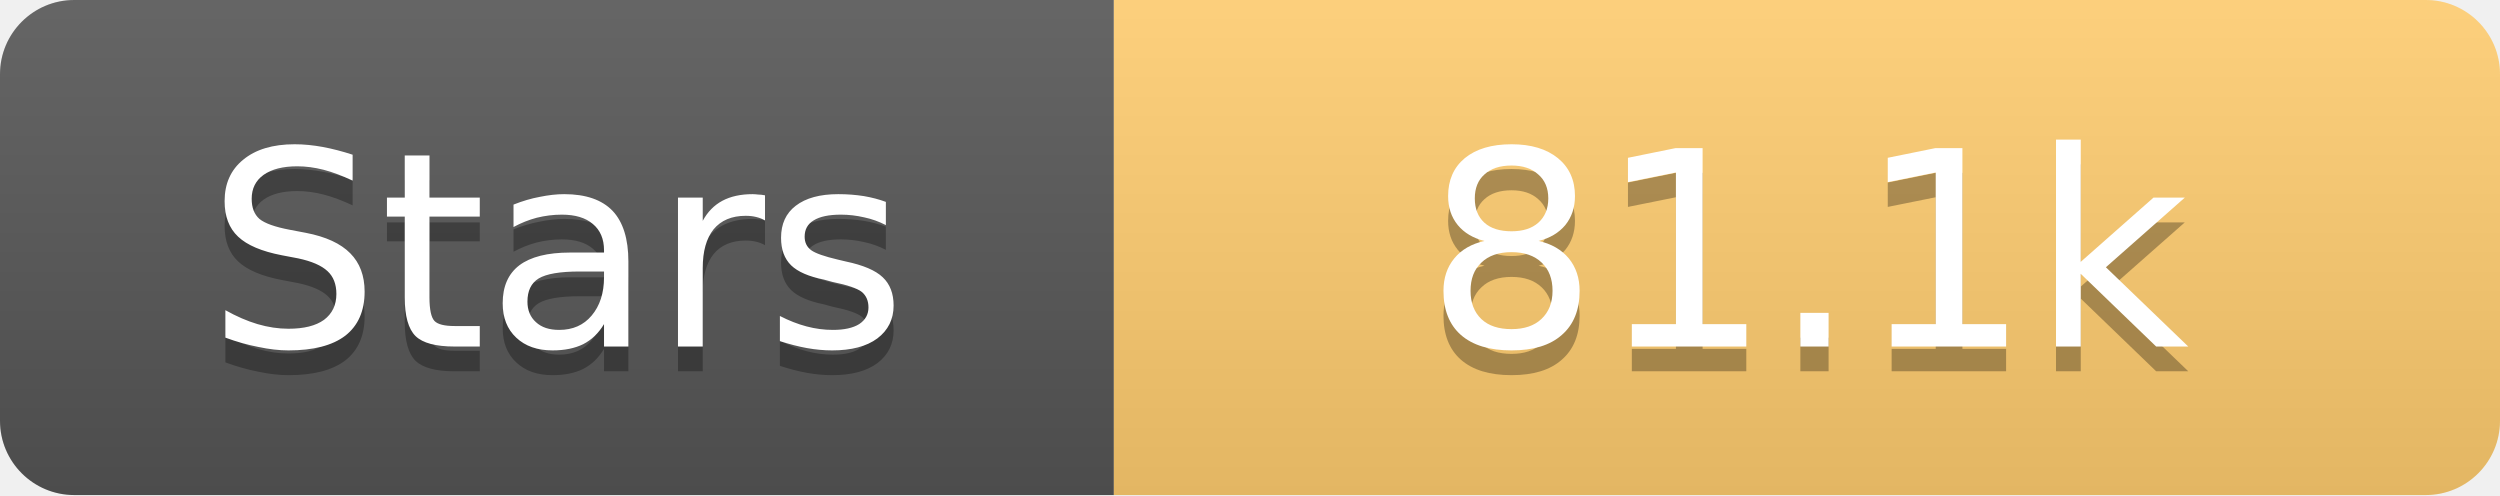
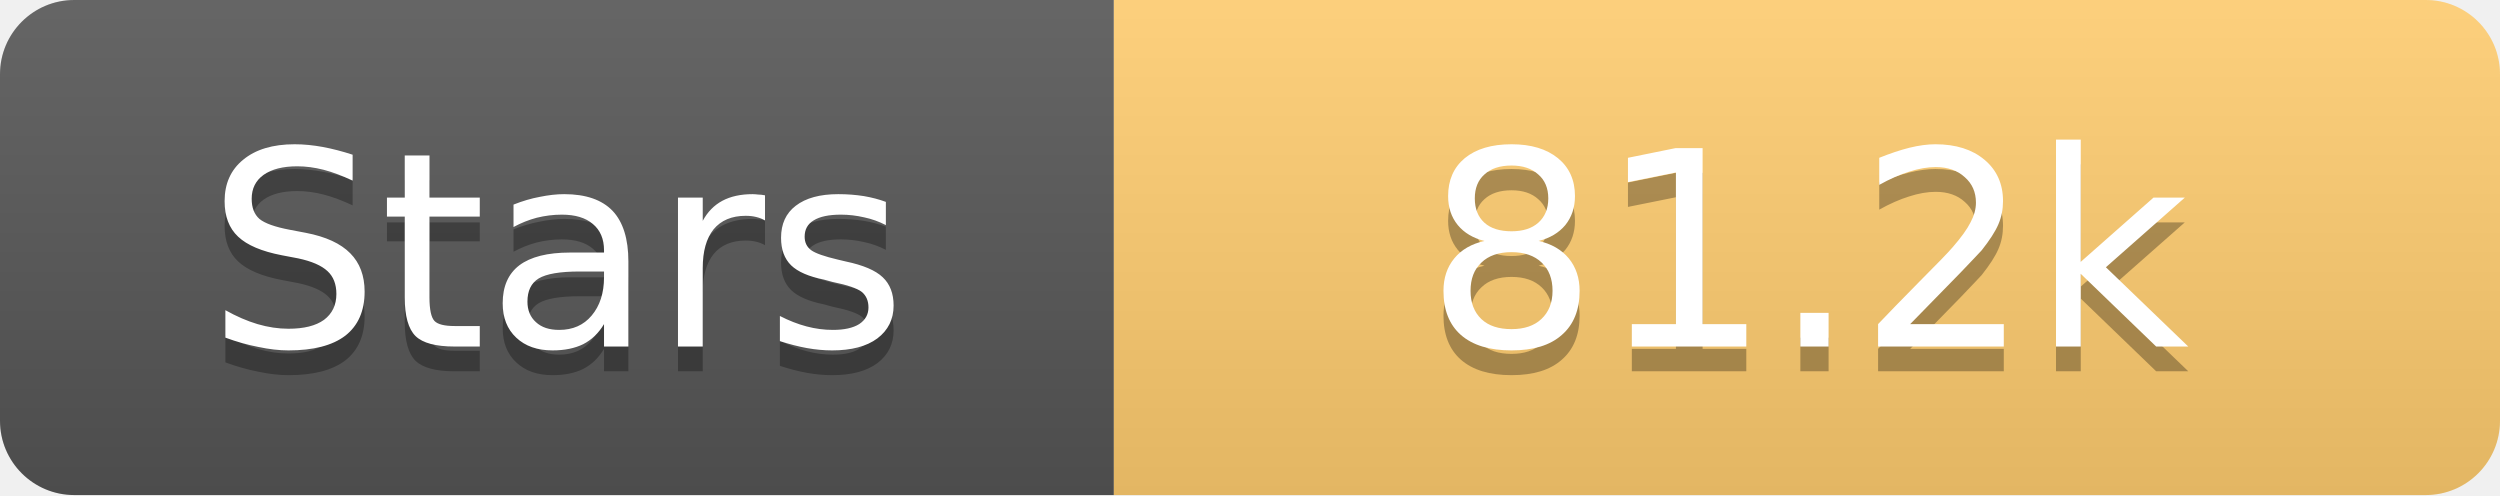
<svg xmlns="http://www.w3.org/2000/svg" width="101" height="20">
  <linearGradient id="s" x2="0" y2="100%">
    <stop offset="0" stop-color="#fff" stop-opacity=".1" />
    <stop offset="1" stop-opacity=".1" />
  </linearGradient>
  <clipPath id="r">
    <rect width="101" height="20" rx="3" fill="#fff" />
  </clipPath>
  <g clip-path="url(#r)">
    <rect width="45" height="20" fill="#555" />
    <rect x="45" width="56" height="20" fill="#fdcb6e" />
    <rect width="101" height="20" fill="url(#s)" />
  </g>
  <g fill="#fff" text-anchor="middle" font-family="Verdana,Geneva,DejaVu Sans,sans-serif" text-rendering="geometricPrecision" font-size="11">
    <text x="22.5" y="15" fill="#010101" fill-opacity=".3">Stars</text>
    <text x="22.5" y="14">Stars</text>
-     <text x="73.0" y="15" fill="#010101" fill-opacity=".3">81.1k</text>
-     <text x="73.0" y="14">81.1k</text>
+     <text x="73.0" y="15" fill="#010101" fill-opacity=".3">81.2k</text>
+     <text x="73.0" y="14">81.2k</text>
  </g>
</svg>
